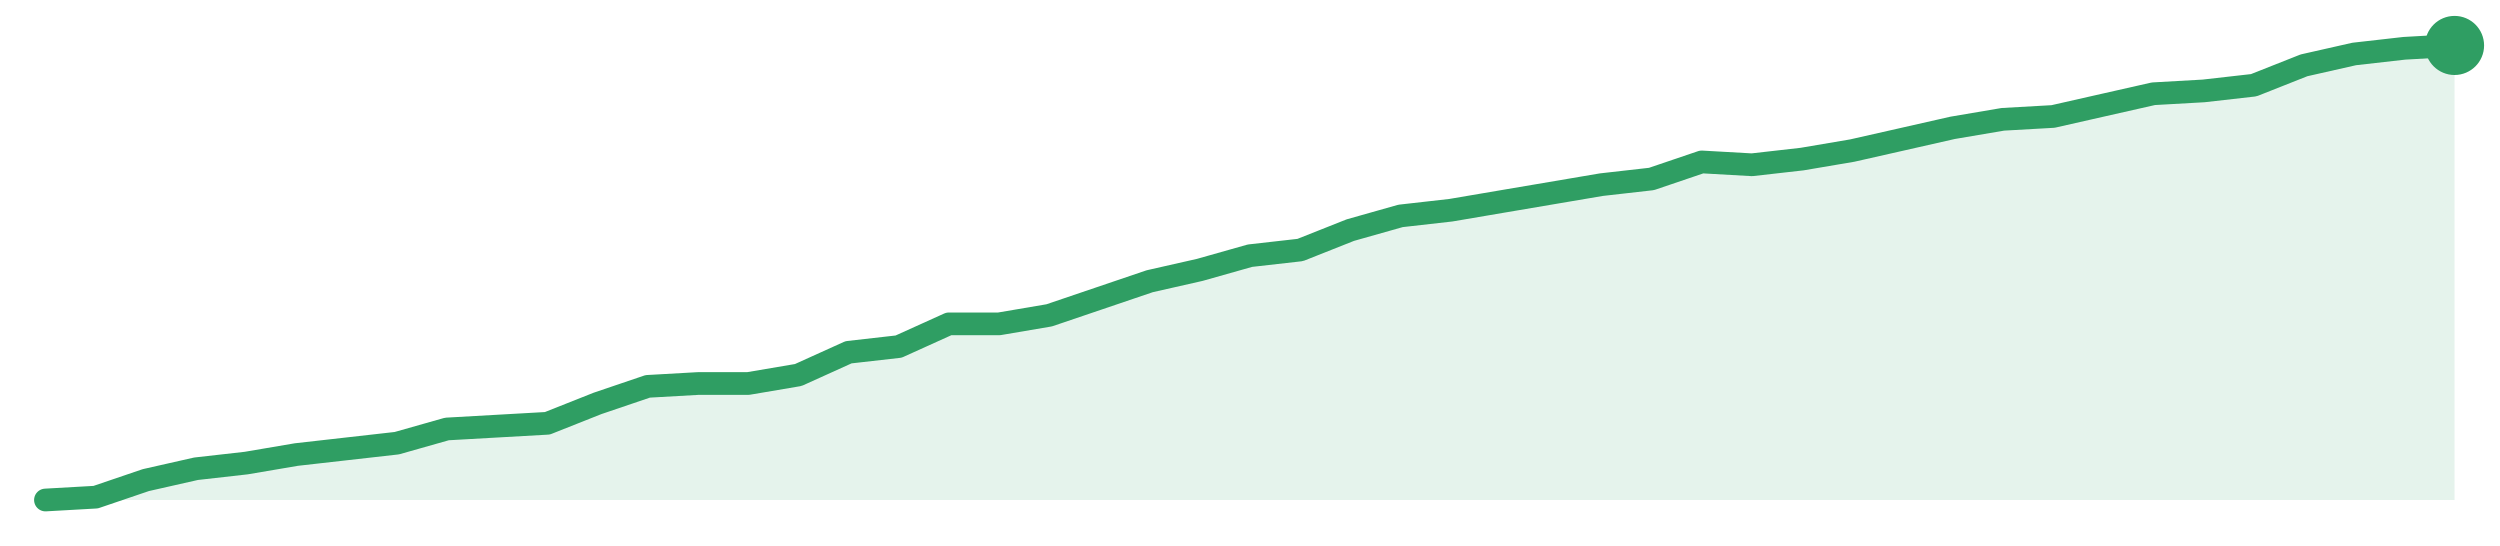
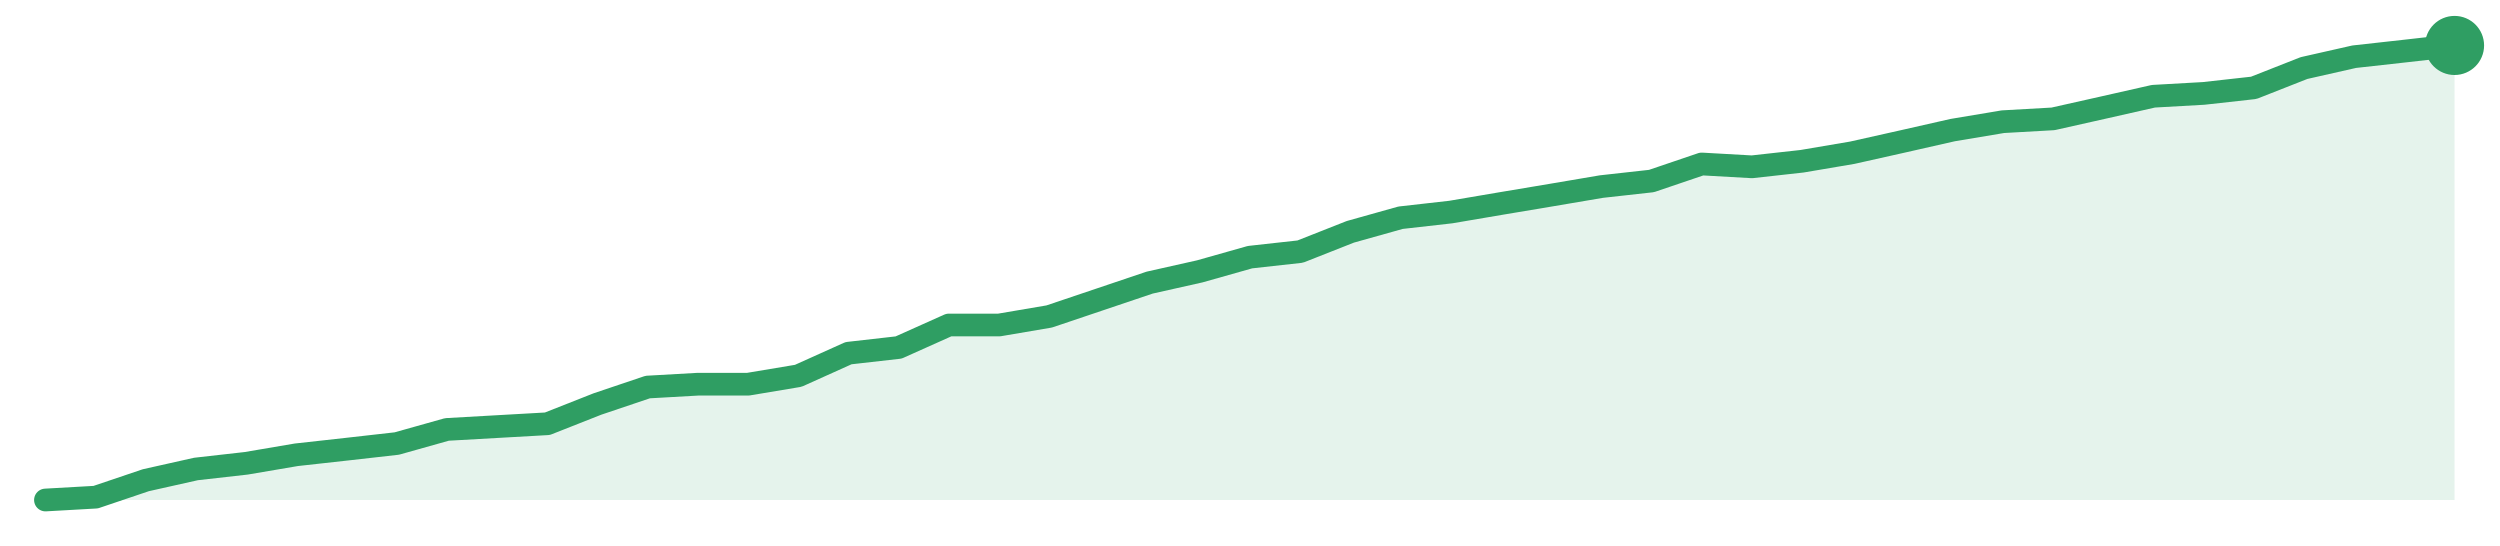
<svg xmlns="http://www.w3.org/2000/svg" width="220" height="48" viewBox="0 0 220 48" role="img" aria-label="trend">
-   <path d="M4.0,44.0 L4.0,44.0 L8.42,43.75 L12.83,42.25 L17.25,41.25 L21.67,40.75 L26.08,40.0 L30.5,39.5 L34.92,39.0 L39.33,37.75 L43.75,37.5 L48.17,37.25 L52.58,35.5 L57.0,34.0 L61.42,33.75 L65.83,33.75 L70.25,33.0 L74.67,31.0 L79.08,30.5 L83.5,28.5 L87.92,28.5 L92.33,27.75 L96.75,26.25 L101.17,24.75 L105.58,23.75 L110.0,22.5 L114.42,22.0 L118.83,20.25 L123.25,19.0 L127.67,18.5 L132.08,17.75 L136.5,17.0 L140.92,16.25 L145.33,15.75 L149.75,14.25 L154.17,14.5 L158.58,14.0 L163.0,13.25 L167.42,12.25 L171.83,11.25 L176.25,10.5 L180.67,10.25 L185.08,9.25 L189.5,8.25 L193.92,8.0 L198.33,7.5 L202.75,5.75 L207.17,4.75 L211.58,4.25 L216.0,4.0 L216.0,44.0 Z" fill="#2f9e631f" />
-   <path d="M4.0,44.0 L8.42,43.75 L12.83,42.25 L17.25,41.25 L21.67,40.75 L26.08,40.0 L30.5,39.5 L34.92,39.0 L39.33,37.75 L43.75,37.5 L48.17,37.25 L52.58,35.5 L57.0,34.0 L61.42,33.75 L65.83,33.75 L70.25,33.0 L74.67,31.0 L79.08,30.5 L83.5,28.5 L87.92,28.5 L92.33,27.75 L96.75,26.25 L101.17,24.75 L105.58,23.75 L110.0,22.5 L114.42,22.0 L118.83,20.25 L123.25,19.0 L127.67,18.5 L132.08,17.75 L136.5,17.0 L140.92,16.25 L145.33,15.75 L149.75,14.25 L154.17,14.5 L158.58,14.0 L163.0,13.25 L167.42,12.25 L171.83,11.25 L176.25,10.5 L180.67,10.25 L185.08,9.25 L189.5,8.25 L193.92,8.0 L198.33,7.5 L202.75,5.75 L207.17,4.75 L211.58,4.25 L216.0,4.0" fill="none" stroke="#2f9e63" stroke-width="2" stroke-linejoin="round" stroke-linecap="round" />
+   <path d="M4.0,44.0 L4.0,44.0 L8.42,43.75 L12.83,42.26 L17.25,41.27 L21.67,40.77 L26.08,40.02 L30.5,39.53 L34.92,39.03 L39.33,37.79 L43.75,37.54 L48.17,37.29 L52.58,35.55 L57.0,34.06 L61.42,33.81 L65.83,33.81 L70.25,33.07 L74.67,31.08 L79.08,30.58 L83.5,28.6 L87.92,28.6 L92.33,27.85 L96.75,26.36 L101.17,24.87 L105.58,23.88 L110.0,22.63 L114.42,22.14 L118.83,20.4 L123.25,19.16 L127.67,18.66 L132.08,17.91 L136.5,17.17 L140.92,16.42 L145.33,15.93 L149.75,14.43 L154.17,14.68 L158.58,14.19 L163.0,13.44 L167.42,12.45 L171.83,11.45 L176.25,10.71 L180.67,10.46 L185.08,9.47 L189.5,8.47 L193.92,8.22 L198.33,7.73 L202.75,5.99 L207.17,4.99 L211.58,4.5 L216.0,4.0 L216.0,44.0 Z" fill="#2f9e631f" />
+   <path d="M4.0,44.0 L8.42,43.75 L12.83,42.26 L17.25,41.27 L21.67,40.77 L26.08,40.02 L30.5,39.53 L34.92,39.03 L39.33,37.79 L43.75,37.54 L48.17,37.29 L52.58,35.55 L57.0,34.06 L61.42,33.81 L65.83,33.81 L70.25,33.07 L74.67,31.08 L79.08,30.58 L83.5,28.6 L87.92,28.6 L92.33,27.85 L96.75,26.36 L101.17,24.87 L105.58,23.88 L110.0,22.63 L114.42,22.14 L118.83,20.4 L123.25,19.16 L127.67,18.66 L132.08,17.91 L136.5,17.17 L140.92,16.42 L145.33,15.93 L149.75,14.43 L154.17,14.68 L158.58,14.19 L163.0,13.44 L167.42,12.45 L171.83,11.45 L176.25,10.71 L180.67,10.46 L185.08,9.47 L189.5,8.47 L193.92,8.22 L198.33,7.73 L202.75,5.99 L207.17,4.99 L211.58,4.5 L216.0,4.0" fill="none" stroke="#2f9e63" stroke-width="2" stroke-linejoin="round" stroke-linecap="round" />
  <circle cx="216.0" cy="4.0" r="2.6" fill="#2f9e63" />
</svg>
